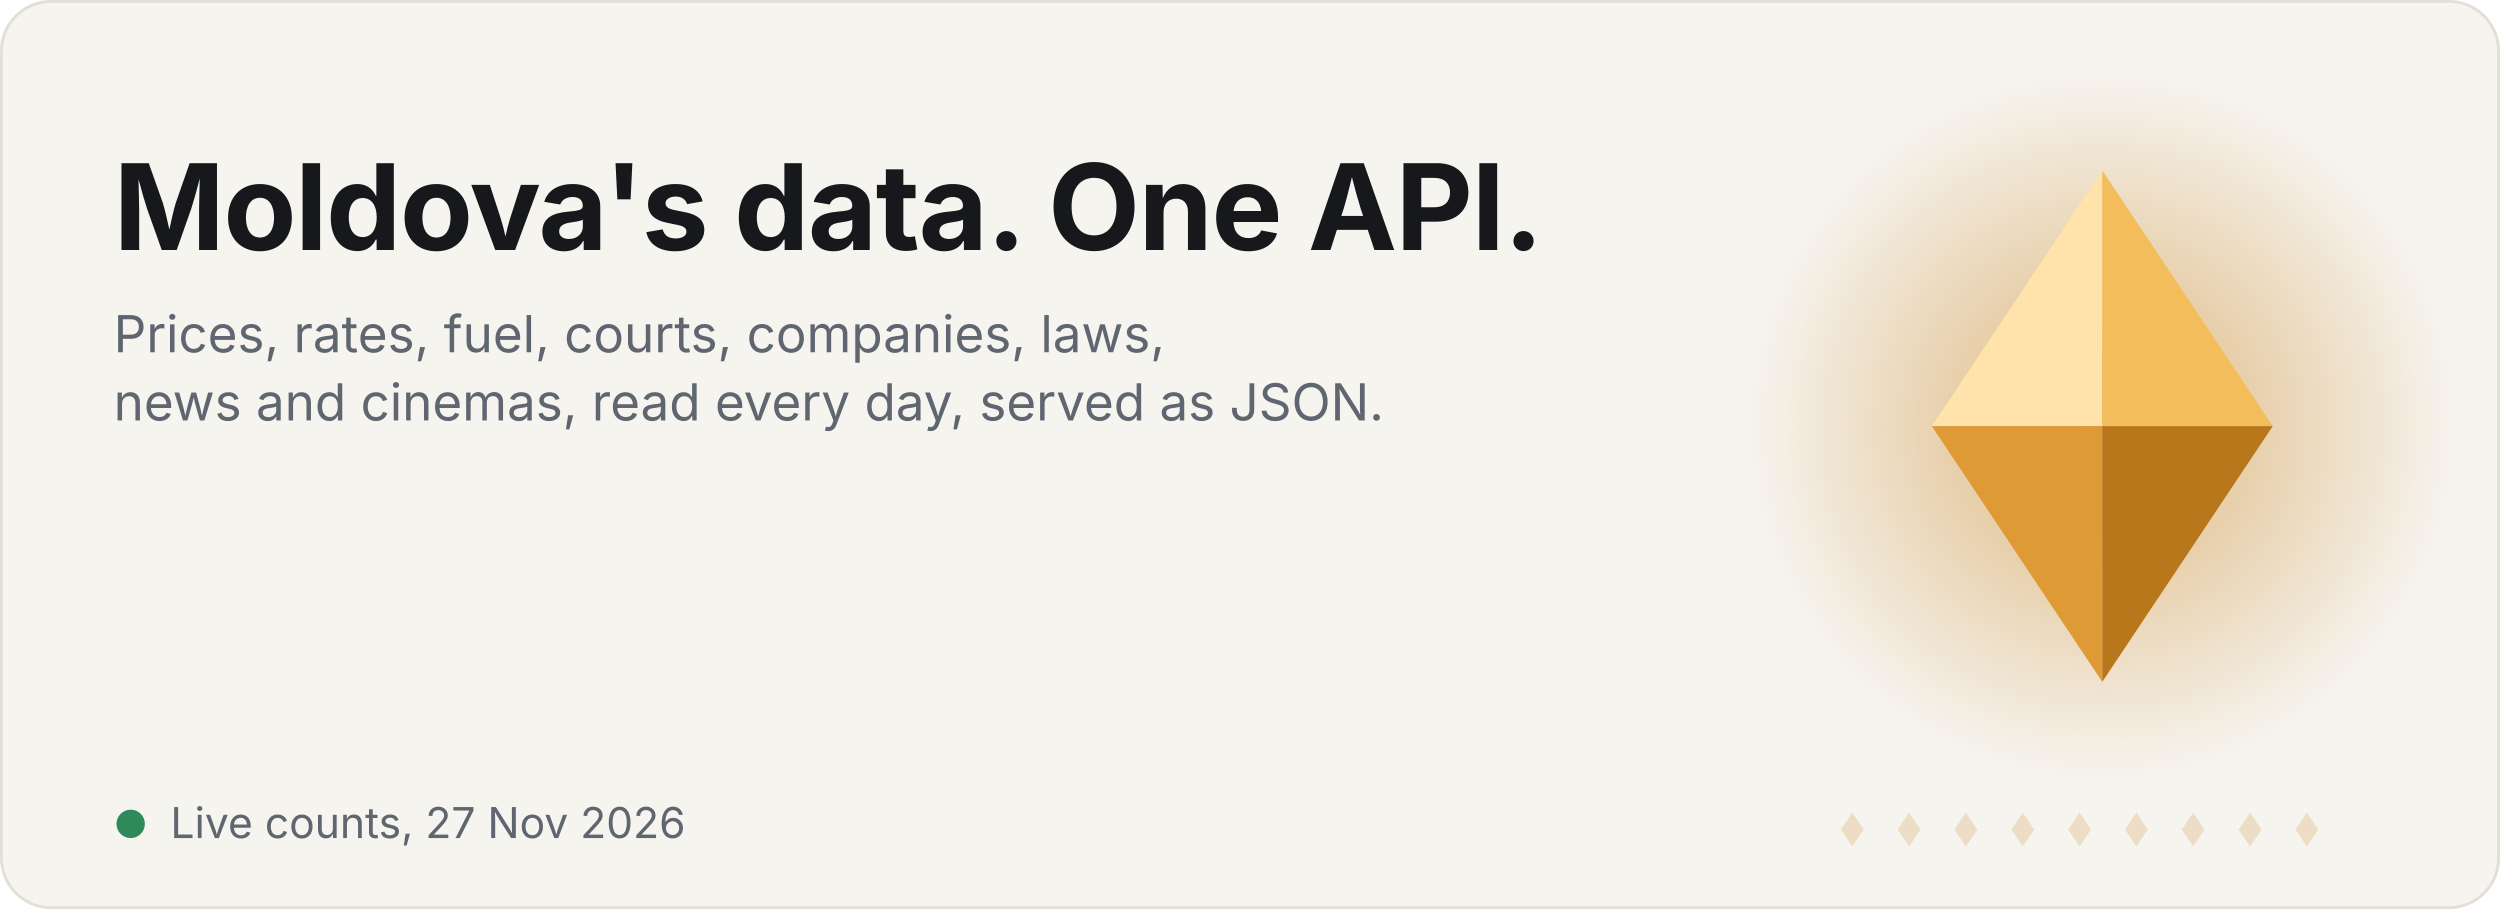
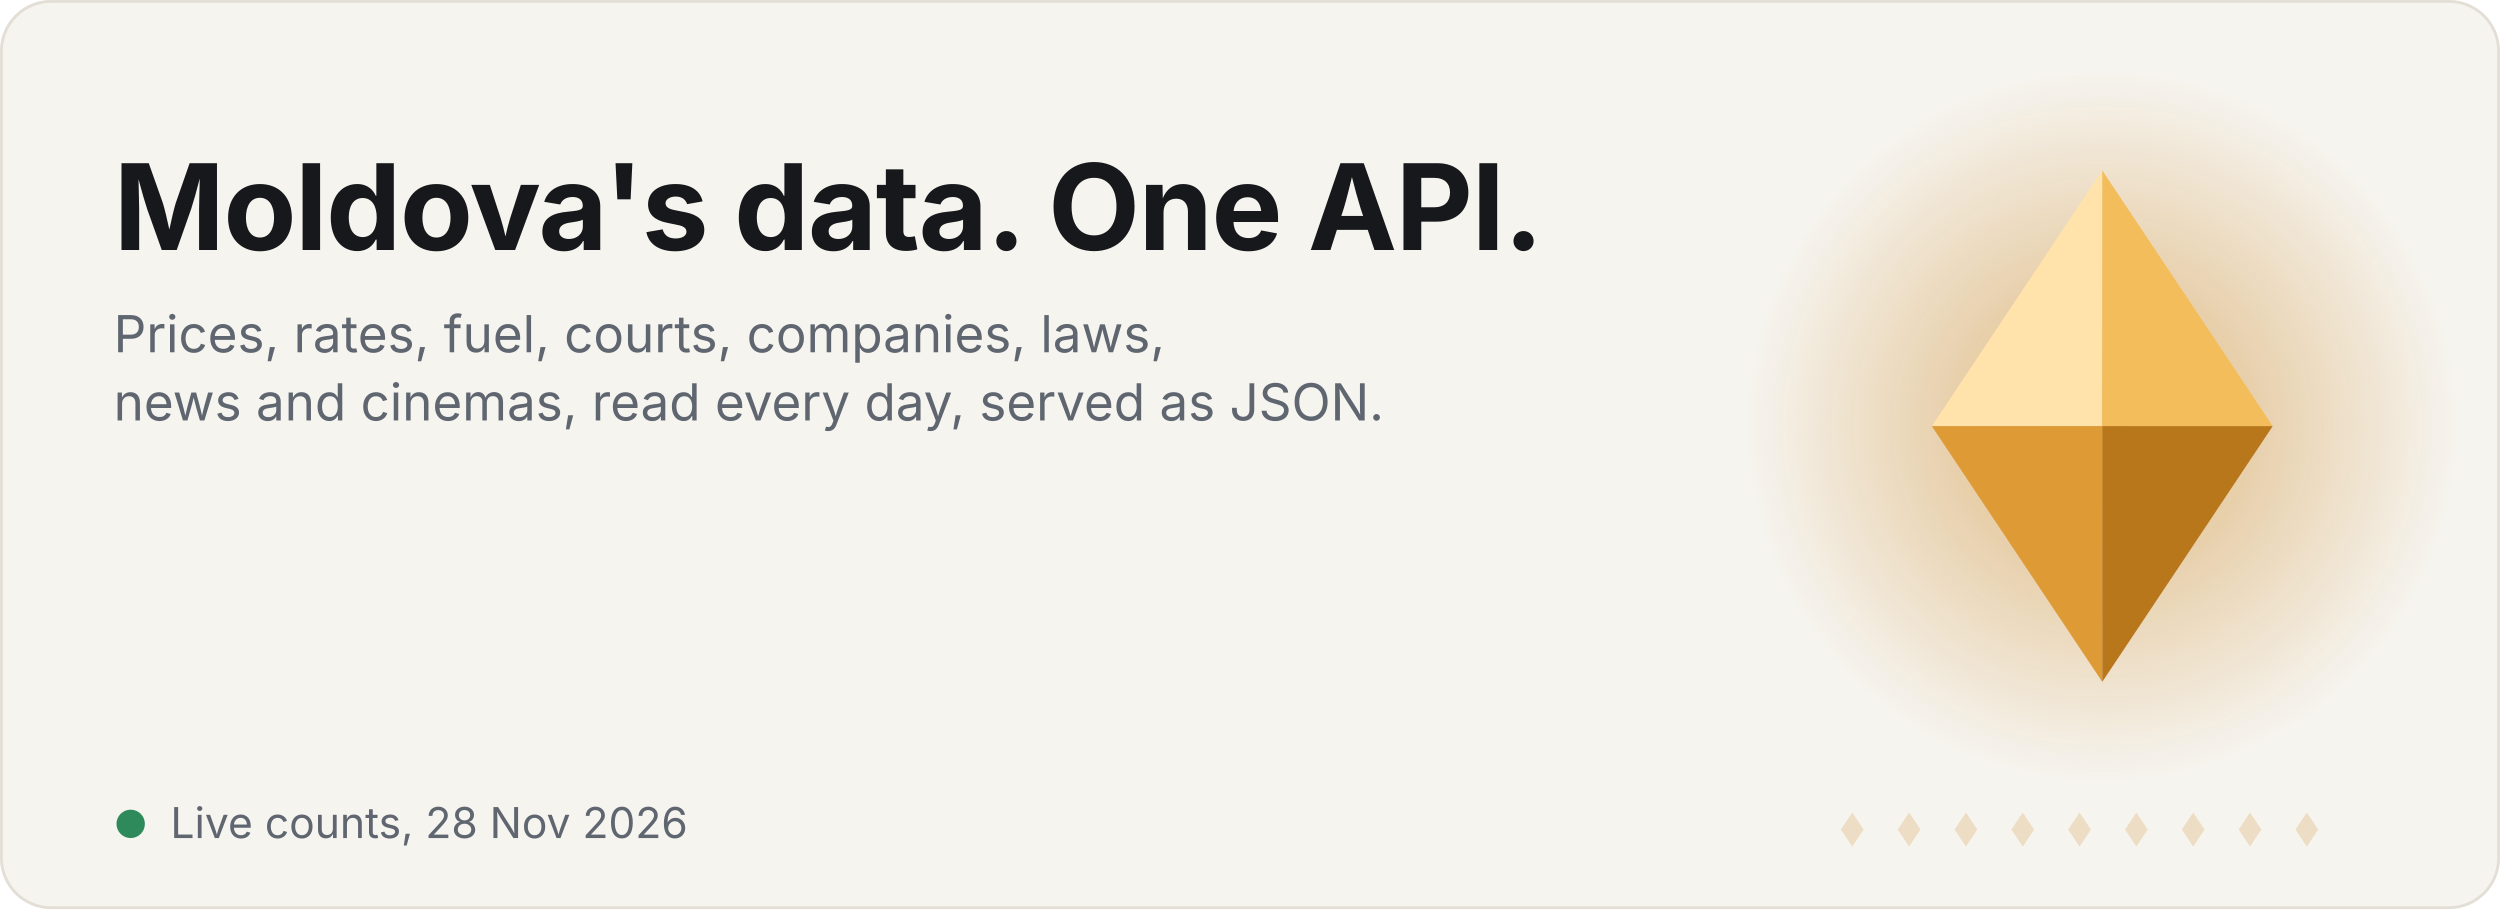
<svg xmlns="http://www.w3.org/2000/svg" width="880" height="320" viewBox="0 0 880 320" role="img" aria-label="Satelit: Moldova's data in one API">
  <style>.t{font:700 42px -apple-system,BlinkMacSystemFont,'Segoe UI',Inter,Helvetica,Arial,sans-serif;fill:#16181B;letter-spacing:-.5px}.s{font:400 18px -apple-system,BlinkMacSystemFont,'Segoe UI',Inter,Helvetica,Arial,sans-serif;fill:#5F6670}.big{font:700 38px -apple-system,BlinkMacSystemFont,'Segoe UI',Inter,Helvetica,Arial,sans-serif;fill:#C9821A;letter-spacing:-.5px}.lbl{font:400 17px -apple-system,BlinkMacSystemFont,'Segoe UI',Inter,Helvetica,Arial,sans-serif;fill:#5F6670}.f{opacity:0}.f0{animation:k0 18s infinite}@keyframes k0{0%,0.00%{opacity:0;transform:translateY(16px)}2.22%,14.44%{opacity:1;transform:translateY(0)}16.67%,100%{opacity:0;transform:translateY(-16px)}}.f1{animation:k1 18s infinite}@keyframes k1{0%,16.67%{opacity:0;transform:translateY(16px)}18.89%,31.11%{opacity:1;transform:translateY(0)}33.33%,100%{opacity:0;transform:translateY(-16px)}}.f2{animation:k2 18s infinite}@keyframes k2{0%,33.33%{opacity:0;transform:translateY(16px)}35.56%,47.78%{opacity:1;transform:translateY(0)}50.00%,100%{opacity:0;transform:translateY(-16px)}}.f3{animation:k3 18s infinite}@keyframes k3{0%,50.00%{opacity:0;transform:translateY(16px)}52.22%,64.44%{opacity:1;transform:translateY(0)}66.67%,100%{opacity:0;transform:translateY(-16px)}}.f4{animation:k4 18s infinite}@keyframes k4{0%,66.67%{opacity:0;transform:translateY(16px)}68.89%,81.11%{opacity:1;transform:translateY(0)}83.33%,100%{opacity:0;transform:translateY(-16px)}}.f5{animation:k5 18s infinite}@keyframes k5{0%,83.33%{opacity:0;transform:translateY(16px)}85.56%,97.78%{opacity:1;transform:translateY(0)}100.00%,100%{opacity:0;transform:translateY(-16px)}}
.m{transform-box:fill-box;transform-origin:center;animation:float 6s ease-in-out infinite}@keyframes float{0%,100%{transform:translateY(0)}50%{transform:translateY(-7px)}}
.glow{animation:pulse 6s ease-in-out infinite}@keyframes pulse{0%,100%{opacity:.35}50%{opacity:.7}}
.sweep{animation:sw 7s ease-in-out infinite}@keyframes sw{0%,60%{transform:translateX(-140px)}100%{transform:translateX(140px)}}
.dot{fill:#C9821A;opacity:.2}.live{fill:#2E8A5A;animation:blink 2s infinite}@keyframes blink{50%{opacity:.25}}.when{font:400 15px -apple-system,BlinkMacSystemFont,'Segoe UI',Inter,Helvetica,Arial,sans-serif;fill:#5F6670}@media (prefers-reduced-motion:reduce){*{animation:none!important}}</style>
  <rect width="880" height="320" rx="18" fill="#F6F4EF" />
  <rect x=".5" y=".5" width="879" height="319" rx="17.5" fill="none" stroke="#E3DFD6" />
  <defs>
    <radialGradient id="g" cx="50%" cy="50%" r="50%">
      <stop offset="0" stop-color="#C9821A" stop-opacity=".55" />
      <stop offset="1" stop-color="#C9821A" stop-opacity="0" />
    </radialGradient>
    <clipPath id="mc">
      <path d="M680 150l60-90 60 90-60 90z" />
    </clipPath>
    <linearGradient id="sh" x1="0" x2="1">
      <stop offset="0" stop-color="#fff" stop-opacity="0" />
      <stop offset=".5" stop-color="#fff" stop-opacity=".45" />
      <stop offset="1" stop-color="#fff" stop-opacity="0" />
    </linearGradient>
  </defs>
  <circle cx="740" cy="150" r="125" fill="url(#g)" class="glow" />
  <g class="m">
    <g transform="translate(680 60) scale(3)" class="">
      <path d="M0 30L20 0L20 30Z" fill="#FFE3AA" />
      <path d="M20 0L40 30L20 30Z" fill="#F3BD5C" />
      <path d="M0 30L20 60L20 30Z" fill="#DE9A35" />
      <path d="M20 60L40 30L20 30Z" fill="#B9771B" />
    </g>
    <g clip-path="url(#mc)">
      <rect class="sweep" x="660" y="40" width="60" height="230" fill="url(#sh)" transform="skewX(-15)" />
    </g>
  </g>
  <path class="dot" d="M652 286l4 6-4 6-4-6z" />
  <path class="dot" d="M672 286l4 6-4 6-4-6z" />
  <path class="dot" d="M692 286l4 6-4 6-4-6z" />
  <path class="dot" d="M712 286l4 6-4 6-4-6z" />
  <path class="dot" d="M732 286l4 6-4 6-4-6z" />
  <path class="dot" d="M752 286l4 6-4 6-4-6z" />
  <path class="dot" d="M772 286l4 6-4 6-4-6z" />
  <path class="dot" d="M792 286l4 6-4 6-4-6z" />
  <path class="dot" d="M812 286l4 6-4 6-4-6z" />
  <text x="40" y="88" class="t">Moldova's data. One API.</text>
  <text x="40" y="124" class="s">Prices, rates, fuel, courts, companies, laws,</text>
  <text x="40" y="148" class="s">news and cinemas, read every day, served as JSON.</text>
  <g transform="translate(40 218)">
    <g class="f f0">
-       <text x="0" y="0" class="big">1 236 998</text>
+       <text x="0" y="0" class="big">1 234 628</text>
      <text x="0" y="28" class="lbl">products priced in Moldovan shops</text>
    </g>
    <g class="f f1">
-       <text x="0" y="0" class="big">5 845 453</text>
+       <text x="0" y="0" class="big">5 924 308</text>
      <text x="0" y="28" class="lbl">court hearings, back to 2001</text>
    </g>
    <g class="f f2">
      <text x="0" y="0" class="big">170 997</text>
      <text x="0" y="28" class="lbl">companies from the state register</text>
    </g>
    <g class="f f3">
      <text x="0" y="0" class="big">110 643</text>
      <text x="0" y="28" class="lbl">laws and acts, back to 1961</text>
    </g>
    <g class="f f4">
      <text x="0" y="0" class="big">728 302</text>
      <text x="0" y="28" class="lbl">films, with cinema sessions in Moldova</text>
    </g>
    <g class="f f5">
      <text x="0" y="0" class="big">909 455</text>
      <text x="0" y="28" class="lbl">Romanian citizenship dossiers</text>
    </g>
  </g>
  <circle cx="46" cy="290" r="5" class="live" />
-   <text x="60" y="295" class="when">Live counts, 27 Nov 2026</text>
+   <text x="60" y="295" class="when">Live counts, 28 Nov 2026</text>
</svg>
